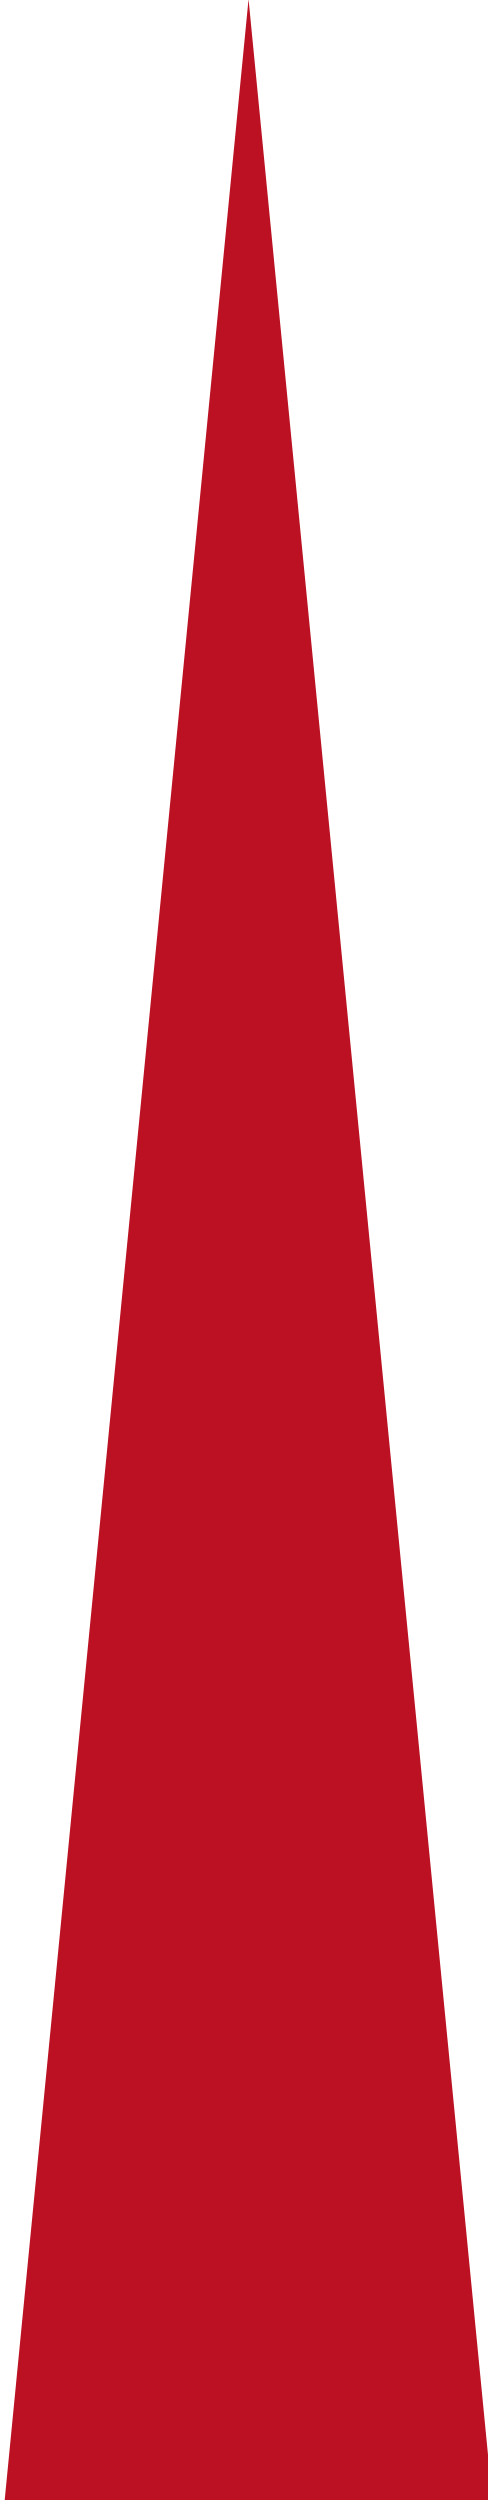
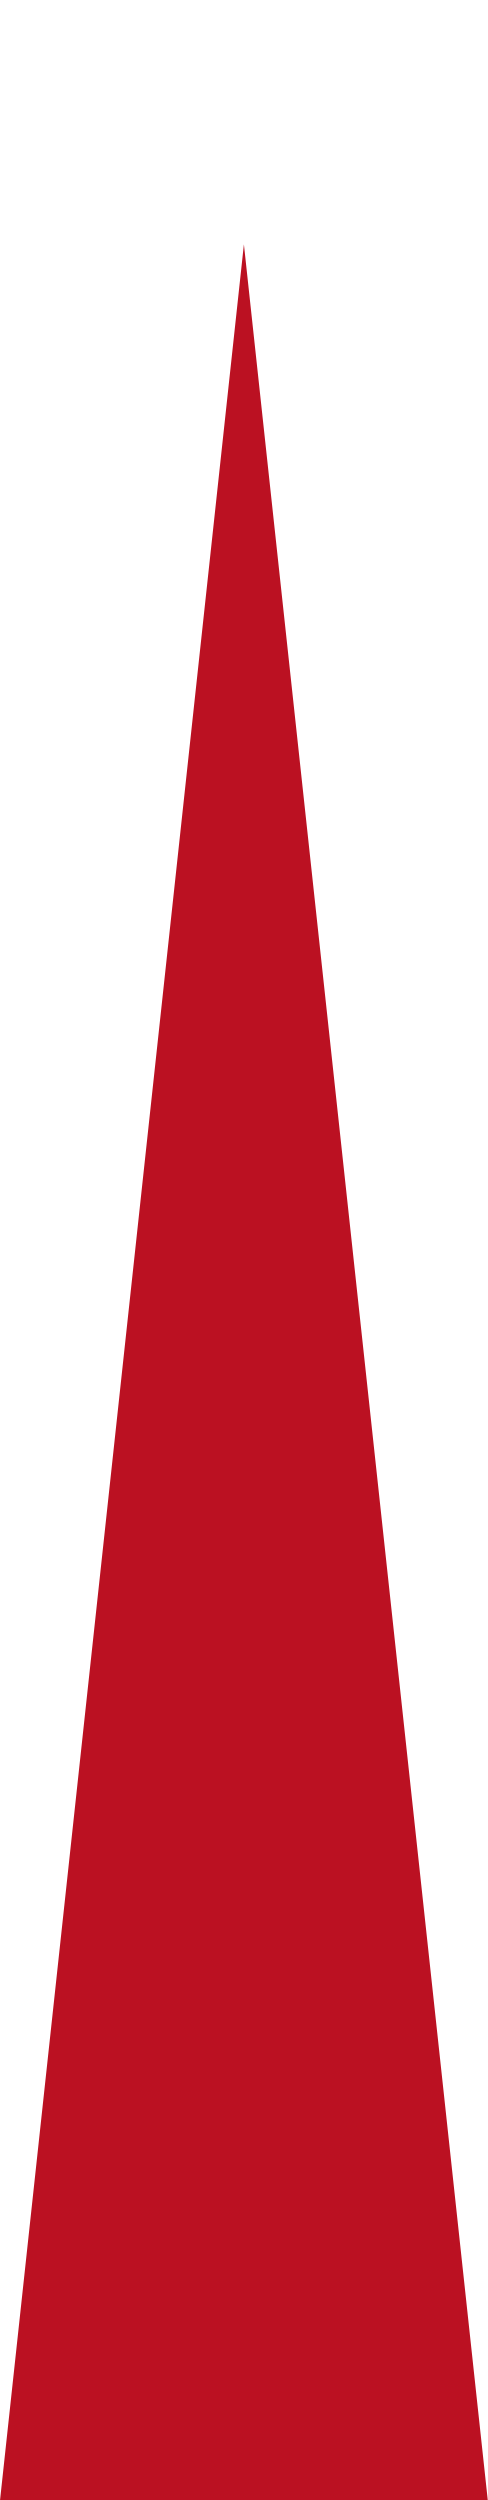
<svg xmlns="http://www.w3.org/2000/svg" version="1.1" viewBox="0 0 40 205">
-   <g transform="matrix(1 0 0 2.0511 50.381 205.04)">
+   <g transform="matrix(1 0 0 1.85 50 205.04)">
    <path d="m-10 0h-40l20-100z" fill="#b12" />
  </g>
</svg>
